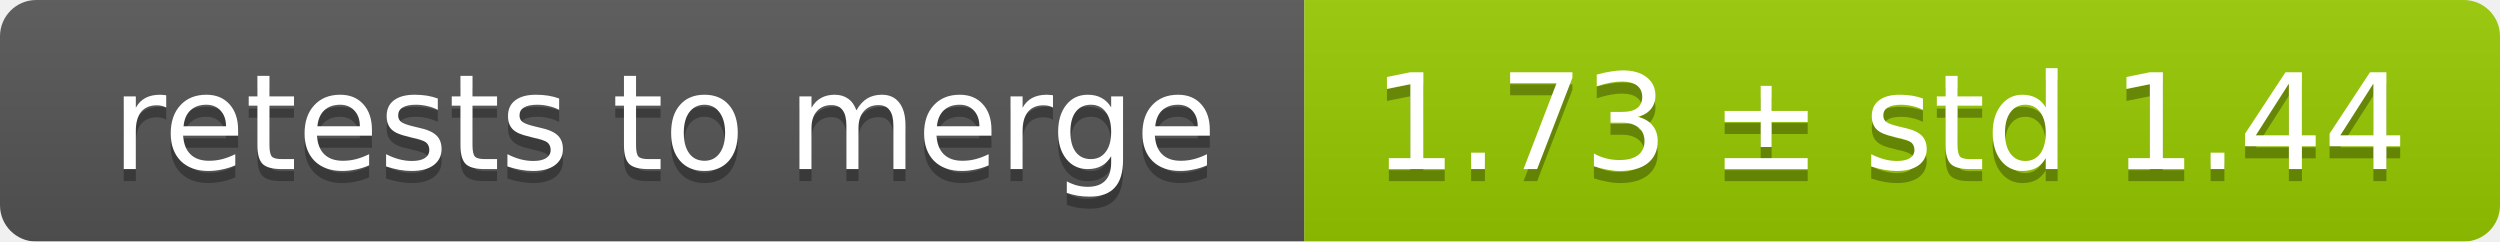
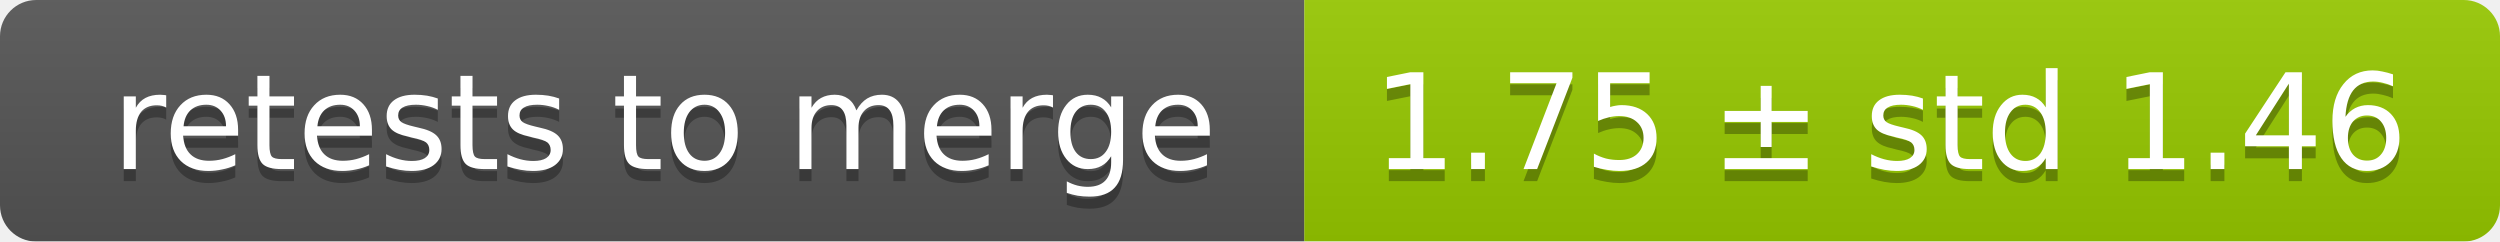
<svg xmlns="http://www.w3.org/2000/svg" width="207" height="20">
  <linearGradient id="smooth" x2="0" y2="100%">
    <stop offset="0" stop-color="#bbb" stop-opacity=".1" />
    <stop offset="1" stop-opacity=".1" />
  </linearGradient>
  <mask id="round">
    <rect width="207" height="20" rx="3" fill="#fff" />
  </mask>
  <g mask="url(#round)">
    <rect width="108" height="20" fill="#555" />
    <rect x="108" width="99" height="20" fill="#97ca00" />
    <rect width="207" height="20" fill="url(#smooth)" />
  </g>
  <g fill="#fff" text-anchor="middle" font-family="DejaVu Sans,Verdana,Geneva,sans-serif" font-size="11">
    <text x="55" y="15" fill="#010101" fill-opacity=".3">retests to merge</text>
    <text x="55" y="14">retests to merge</text>
-     <text x="156.5" y="15" fill="#010101" fill-opacity=".3">1.73 ± std 1.44</text>
-     <text x="156.5" y="14">1.73 ± std 1.44</text>
+     <text x="156.5" y="15" fill="#010101" fill-opacity=".3">1.75 ± std 1.46</text>
+     <text x="156.5" y="14">1.75 ± std 1.46</text>
  </g>
</svg>
